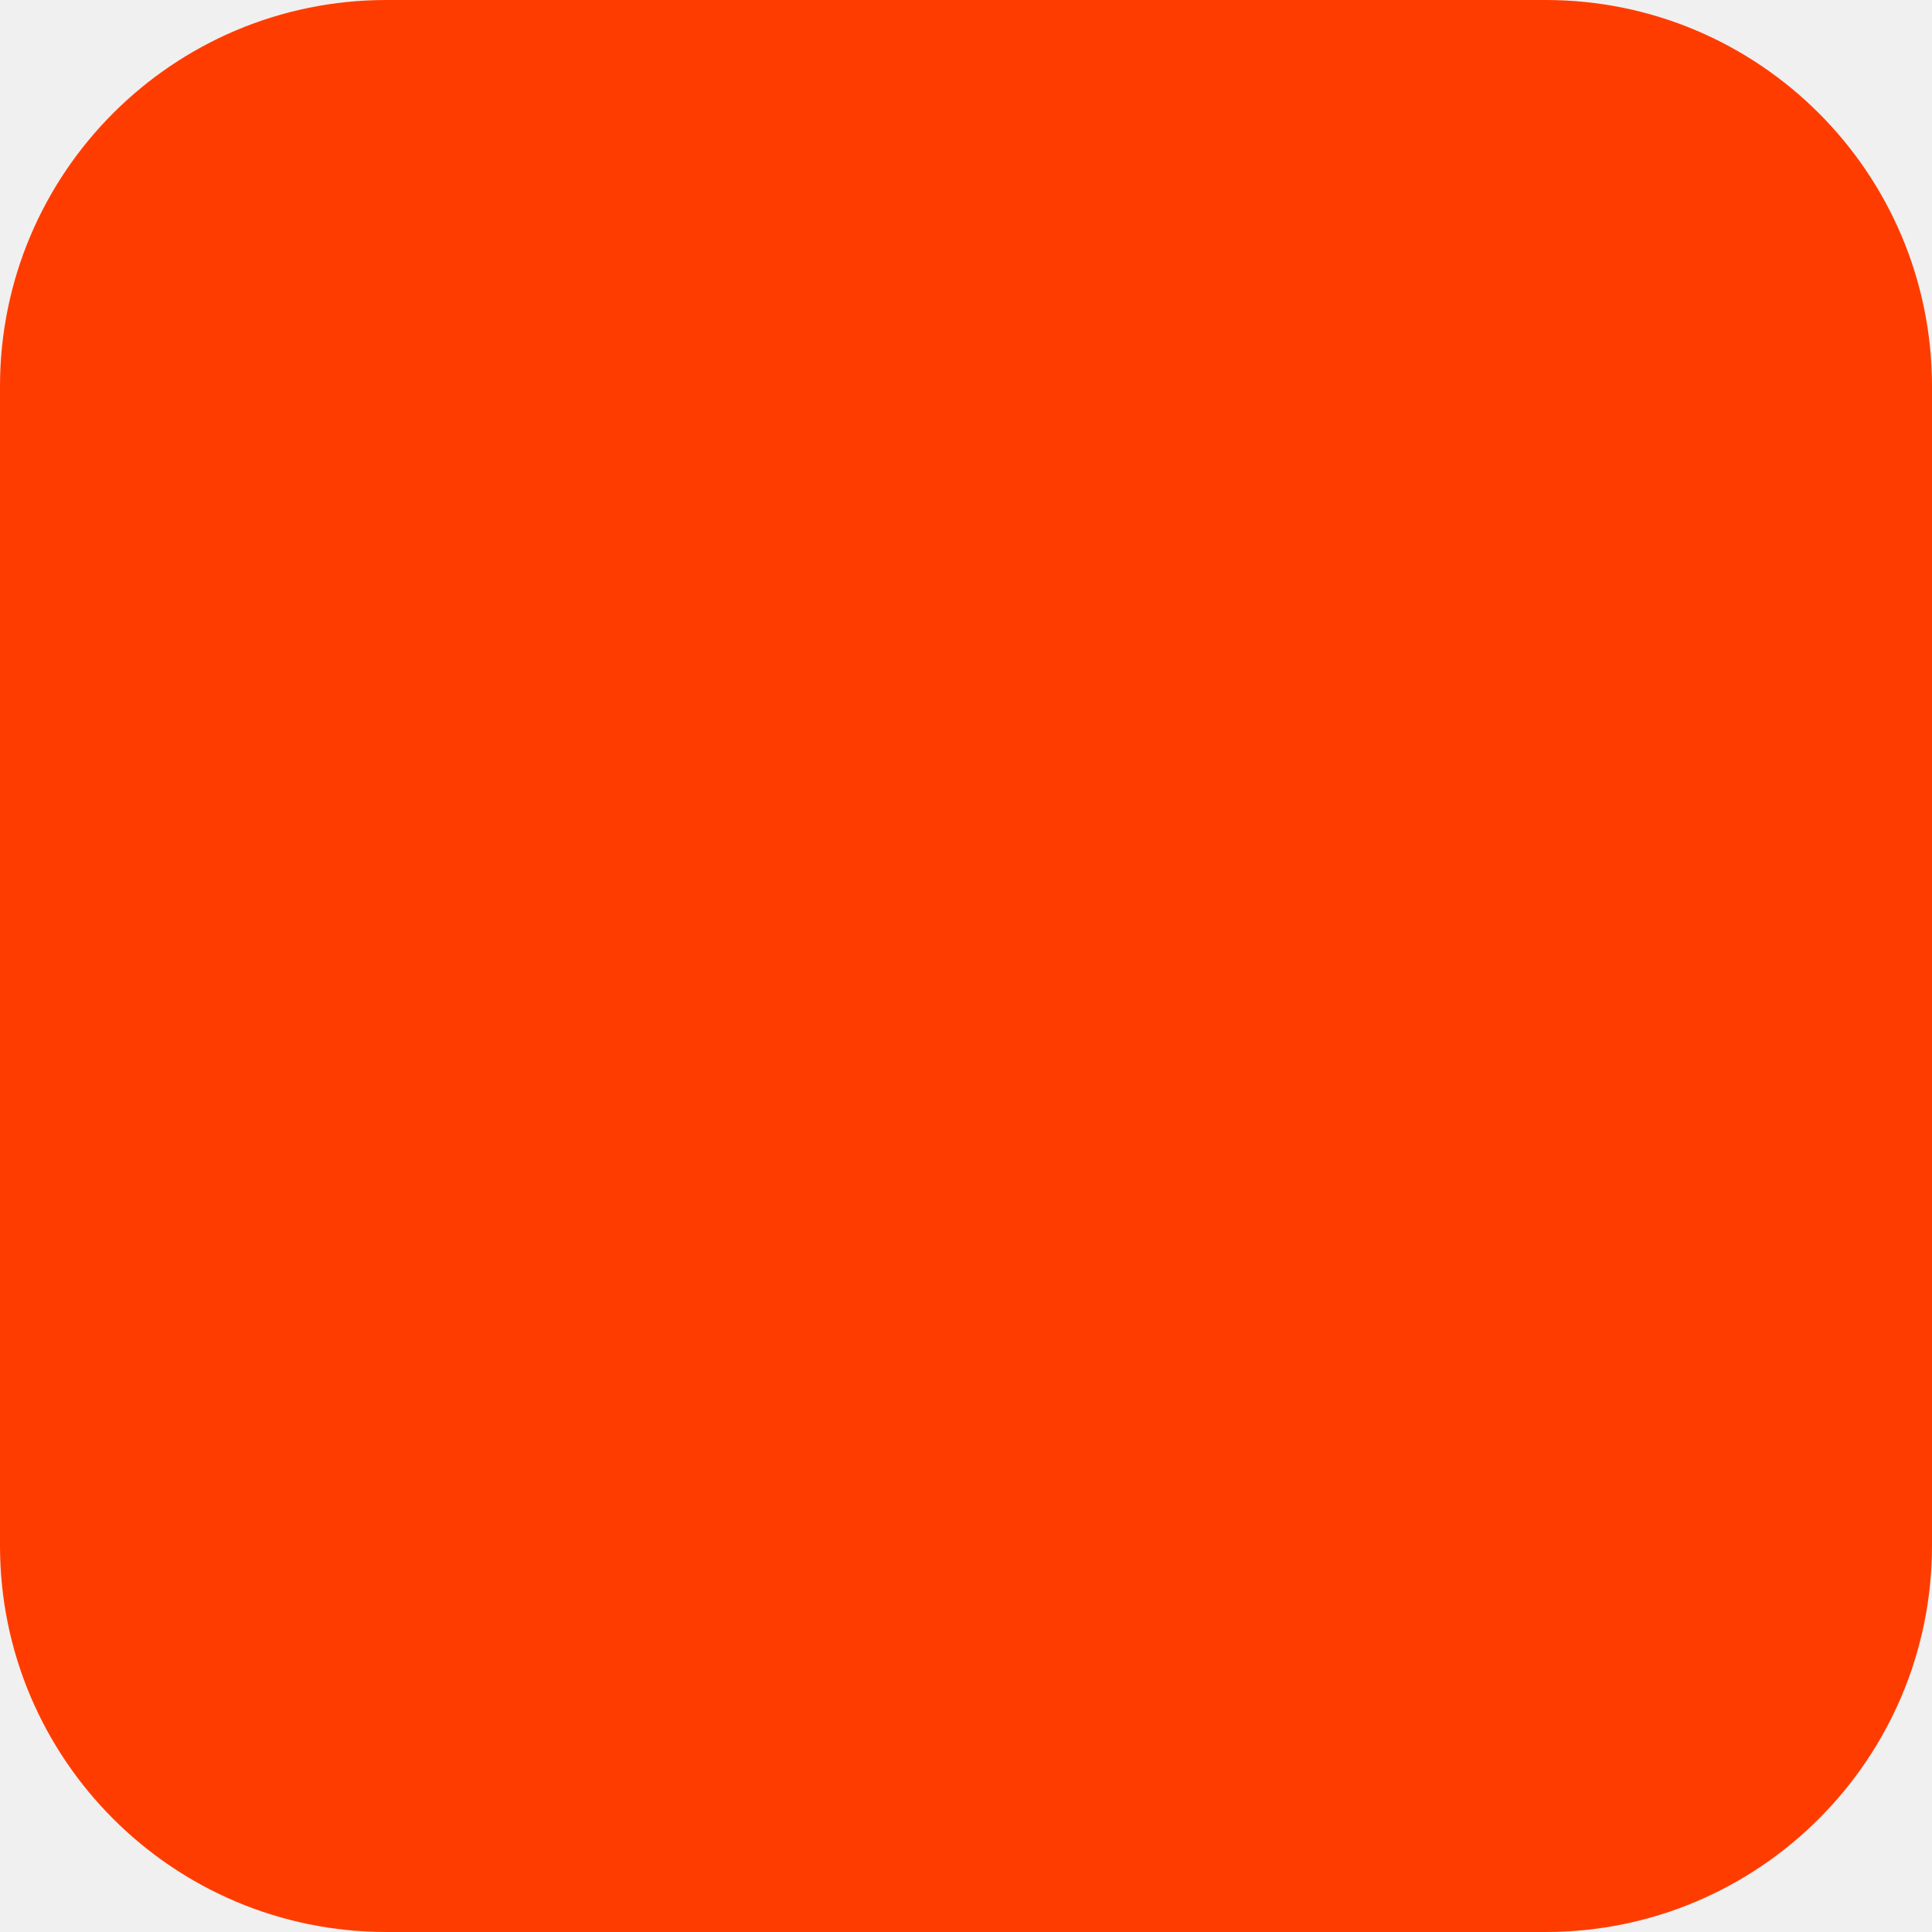
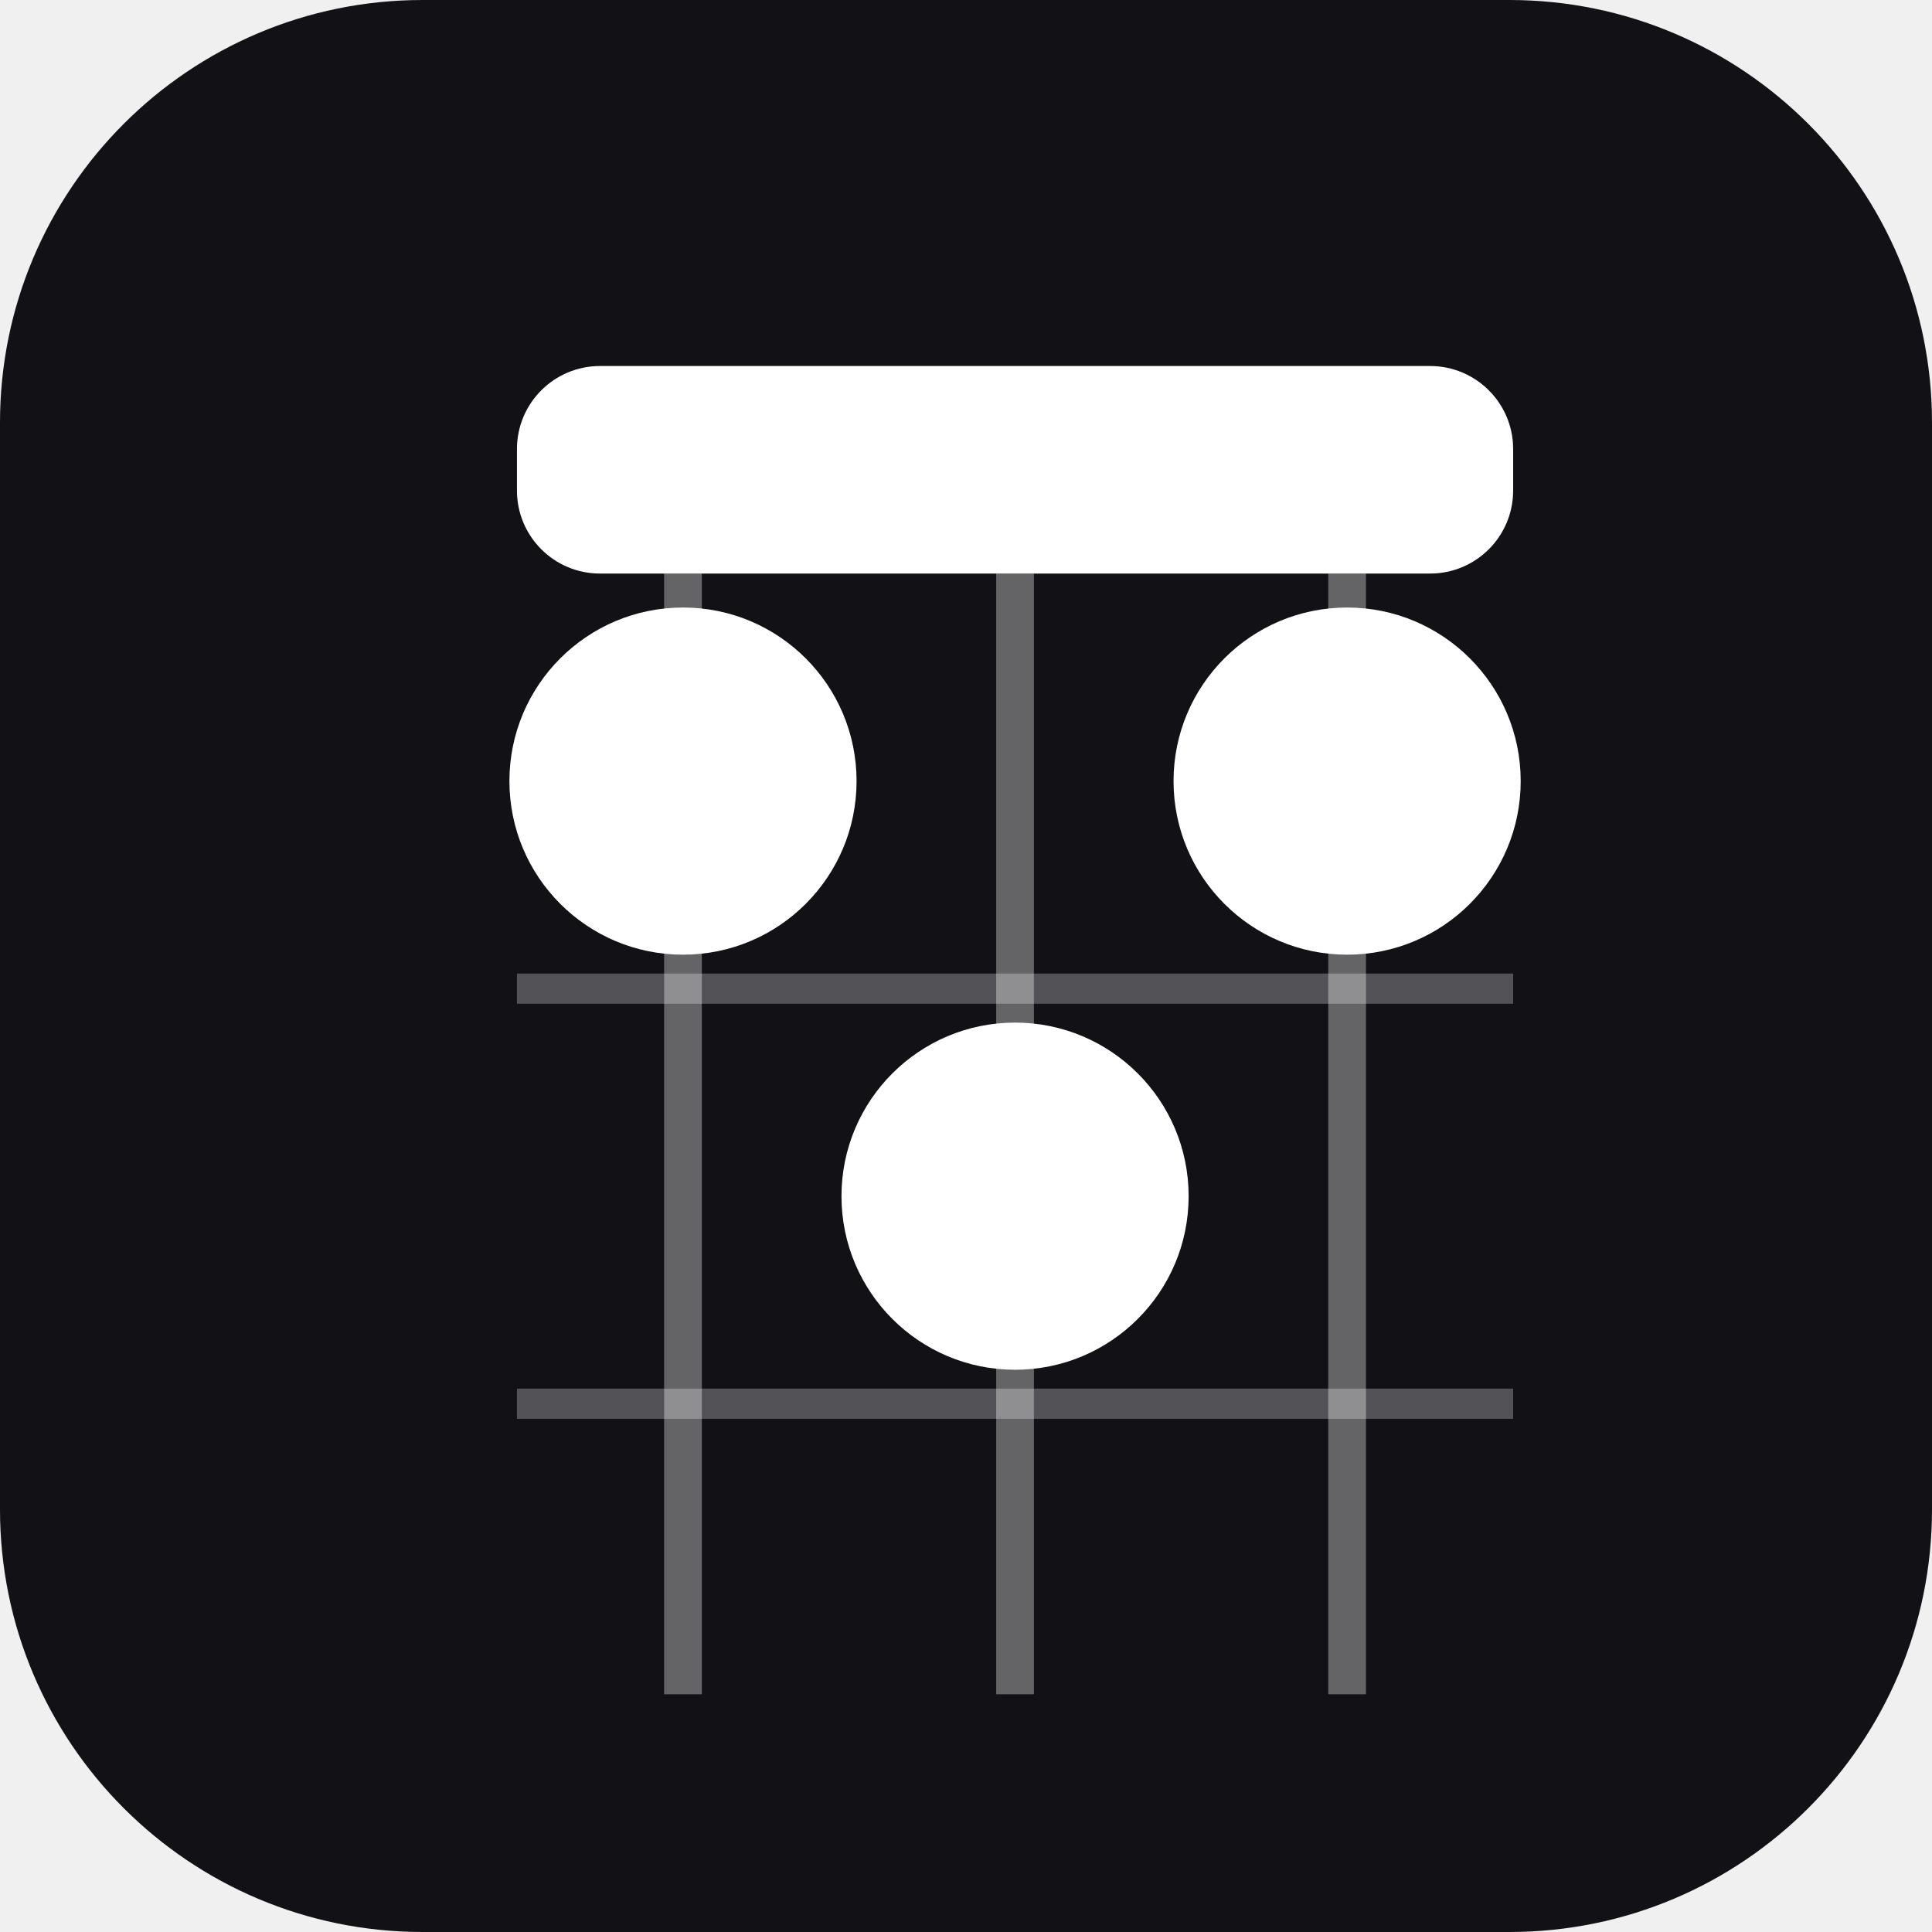
- <svg xmlns="http://www.w3.org/2000/svg" width="180" height="180" viewBox="0 0 180 180" fill="none">
-   <rect width="180" height="180" rx="36" fill="#FF3C00" />
+ <svg xmlns="http://www.w3.org/2000/svg" width="180" height="180" viewBox="0 0 512 512" fill="none">
+   <rect width="512" height="512" rx="112" fill="#111116" />
+   <rect x="137" y="97" width="264" height="55" rx="22" fill="white" />
+   <line x1="181" y1="152" x2="181" y2="449" stroke="white" stroke-width="10" stroke-opacity="0.35" />
+   <line x1="269" y1="152" x2="269" y2="449" stroke="white" stroke-width="10" stroke-opacity="0.35" />
+   <line x1="357" y1="152" x2="357" y2="449" stroke="white" stroke-width="10" stroke-opacity="0.35" />
+   <line x1="137" y1="262" x2="401" y2="262" stroke="white" stroke-width="8" stroke-opacity="0.28" />
+   <line x1="137" y1="372" x2="401" y2="372" stroke="white" stroke-width="8" stroke-opacity="0.28" />
+   <circle cx="181" cy="207" r="46" fill="white" />
+   <circle cx="357" cy="207" r="46" fill="white" />
+   <circle cx="269" cy="317" r="46" fill="white" />
</svg>
